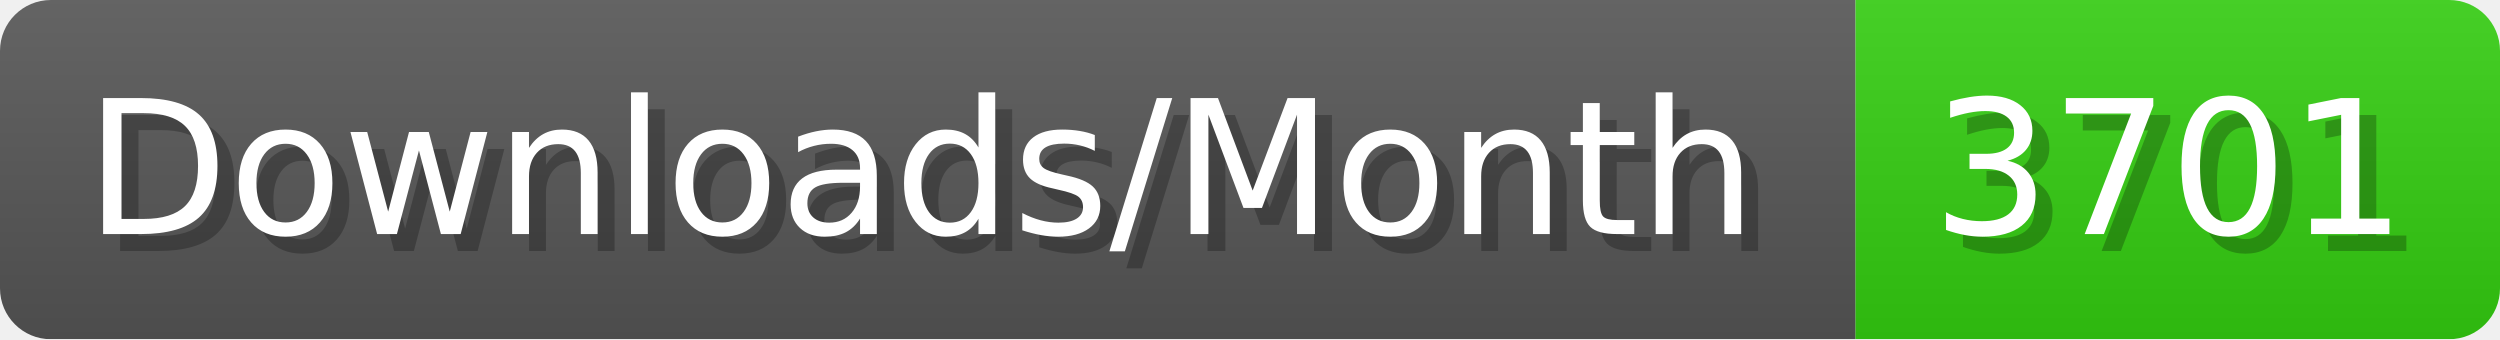
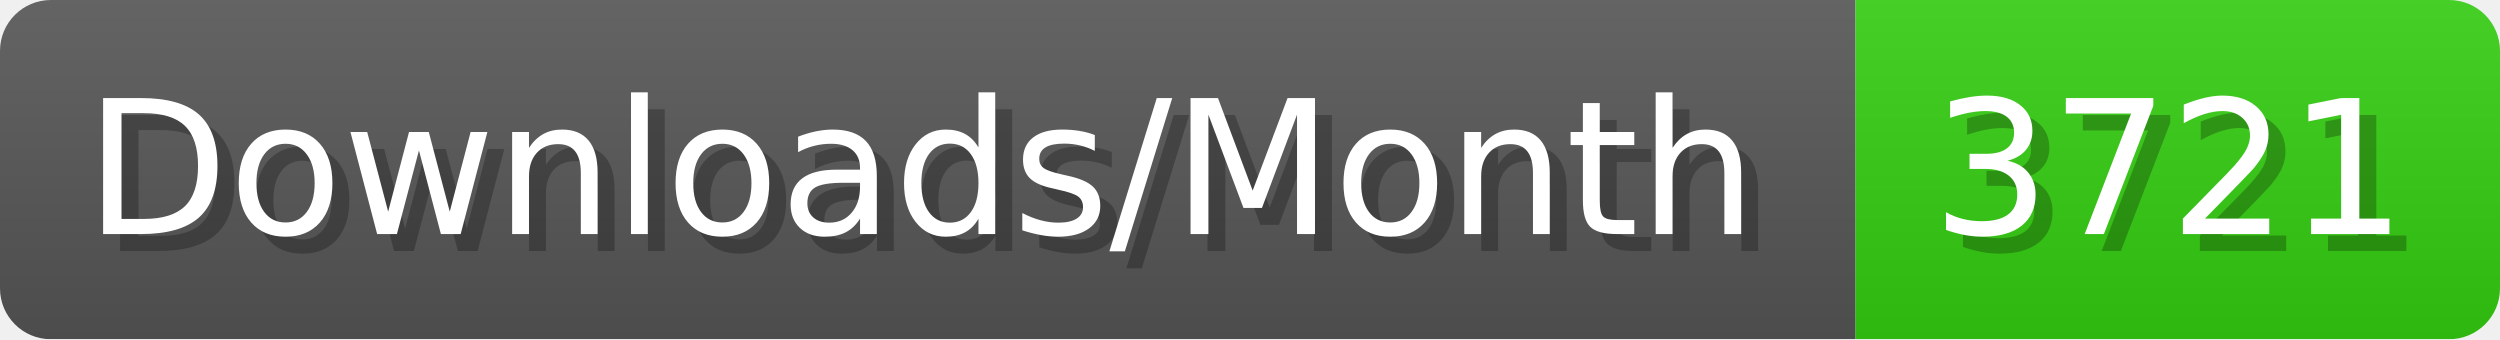
- <svg xmlns="http://www.w3.org/2000/svg" width="147.4" height="20" viewBox="0 0 1474 200" role="img" aria-label="Downloads/Month: 3701">
+ <svg xmlns="http://www.w3.org/2000/svg" width="147.4" height="20" viewBox="0 0 1474 200" role="img" aria-label="Downloads/Month: 3721">
  <linearGradient id="YlXUI" x2="0" y2="100%">
    <stop offset="0" stop-opacity=".1" stop-color="#EEE" />
    <stop offset="1" stop-opacity=".1" />
  </linearGradient>
  <mask id="JHhop">
    <rect width="1474" height="200" rx="30" fill="#FFF" />
  </mask>
  <g mask="url(#JHhop)">
    <rect width="1094" height="200" fill="#555" />
    <rect width="380" height="200" fill="#3C1" x="1094" />
    <rect width="1474" height="200" fill="url(#YlXUI)" />
  </g>
  <g aria-hidden="true" fill="#fff" text-anchor="start" font-family="Verdana,DejaVu Sans,sans-serif" font-size="110">
    <text x="60" y="148" textLength="994" fill="#000" opacity="0.25">Downloads/Month</text>
    <text x="50" y="138" textLength="994">Downloads/Month</text>
-     <text x="1149" y="148" textLength="280" fill="#000" opacity="0.25">3701</text>
-     <text x="1139" y="138" textLength="280">3701</text>
+     <text x="1149" y="148" textLength="280" fill="#000" opacity="0.25">3721</text>
+     <text x="1139" y="138" textLength="280">3721</text>
  </g>
</svg>
